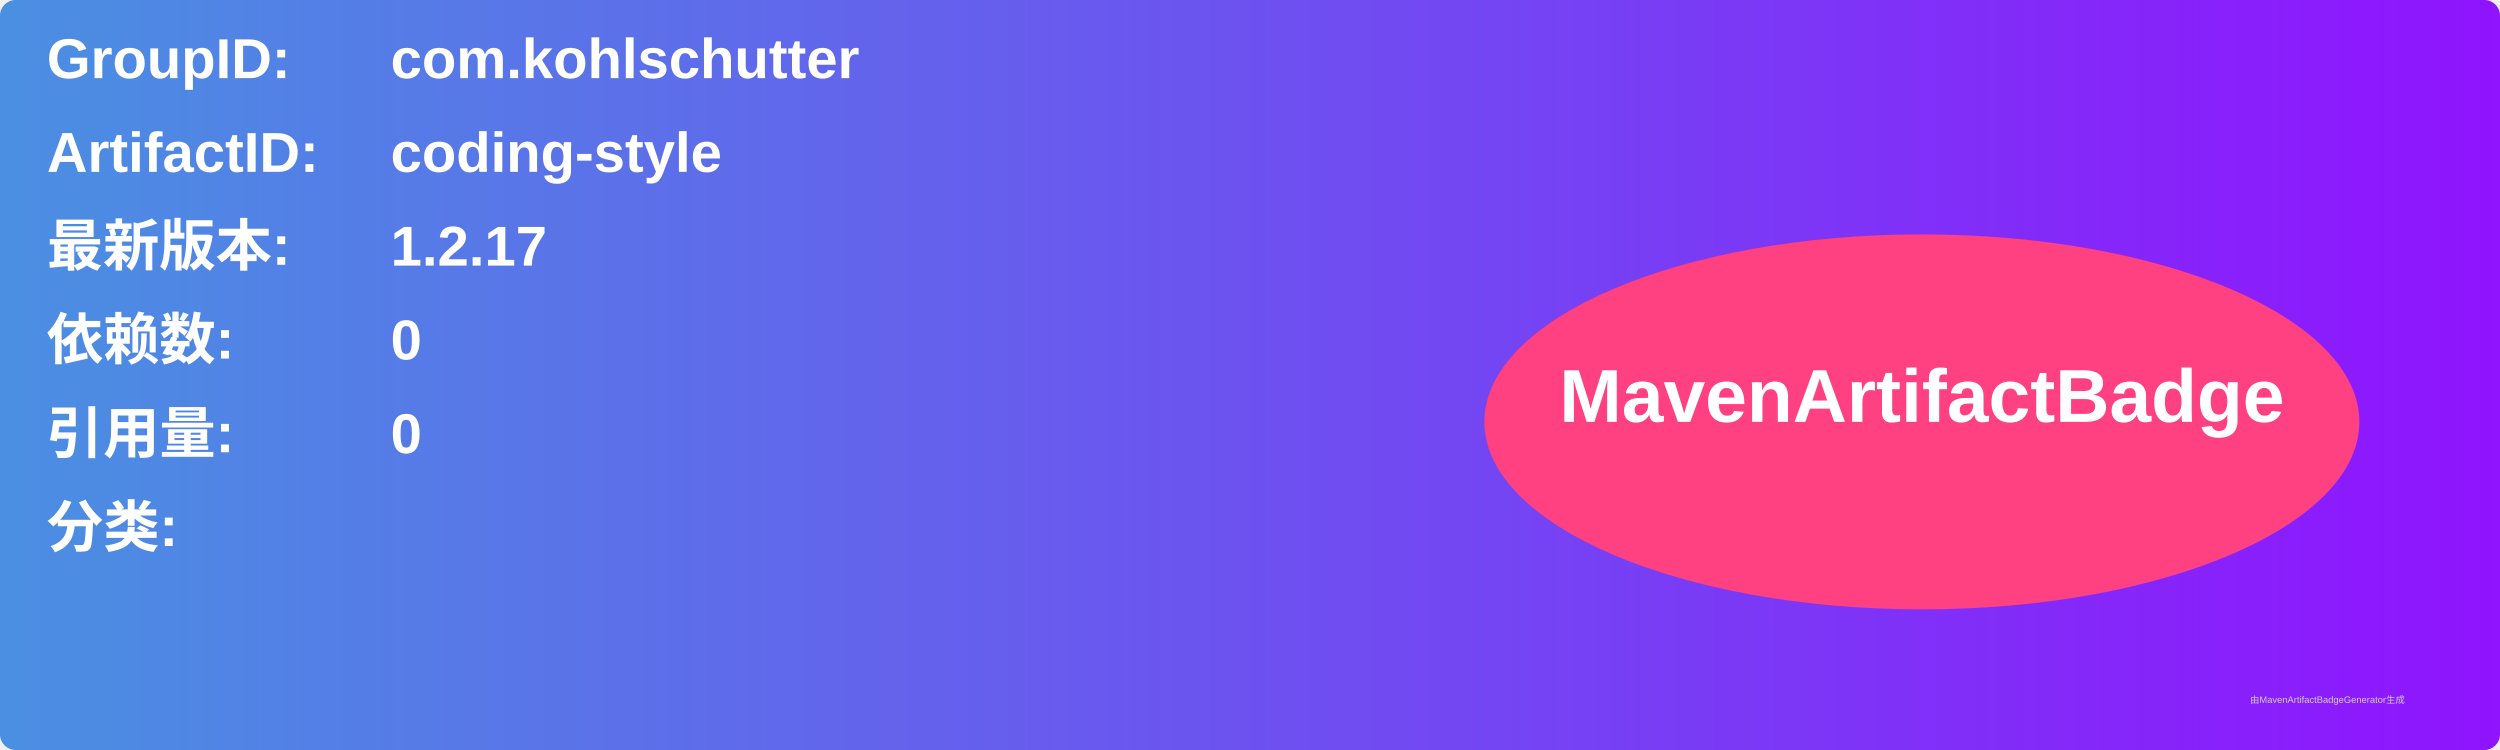
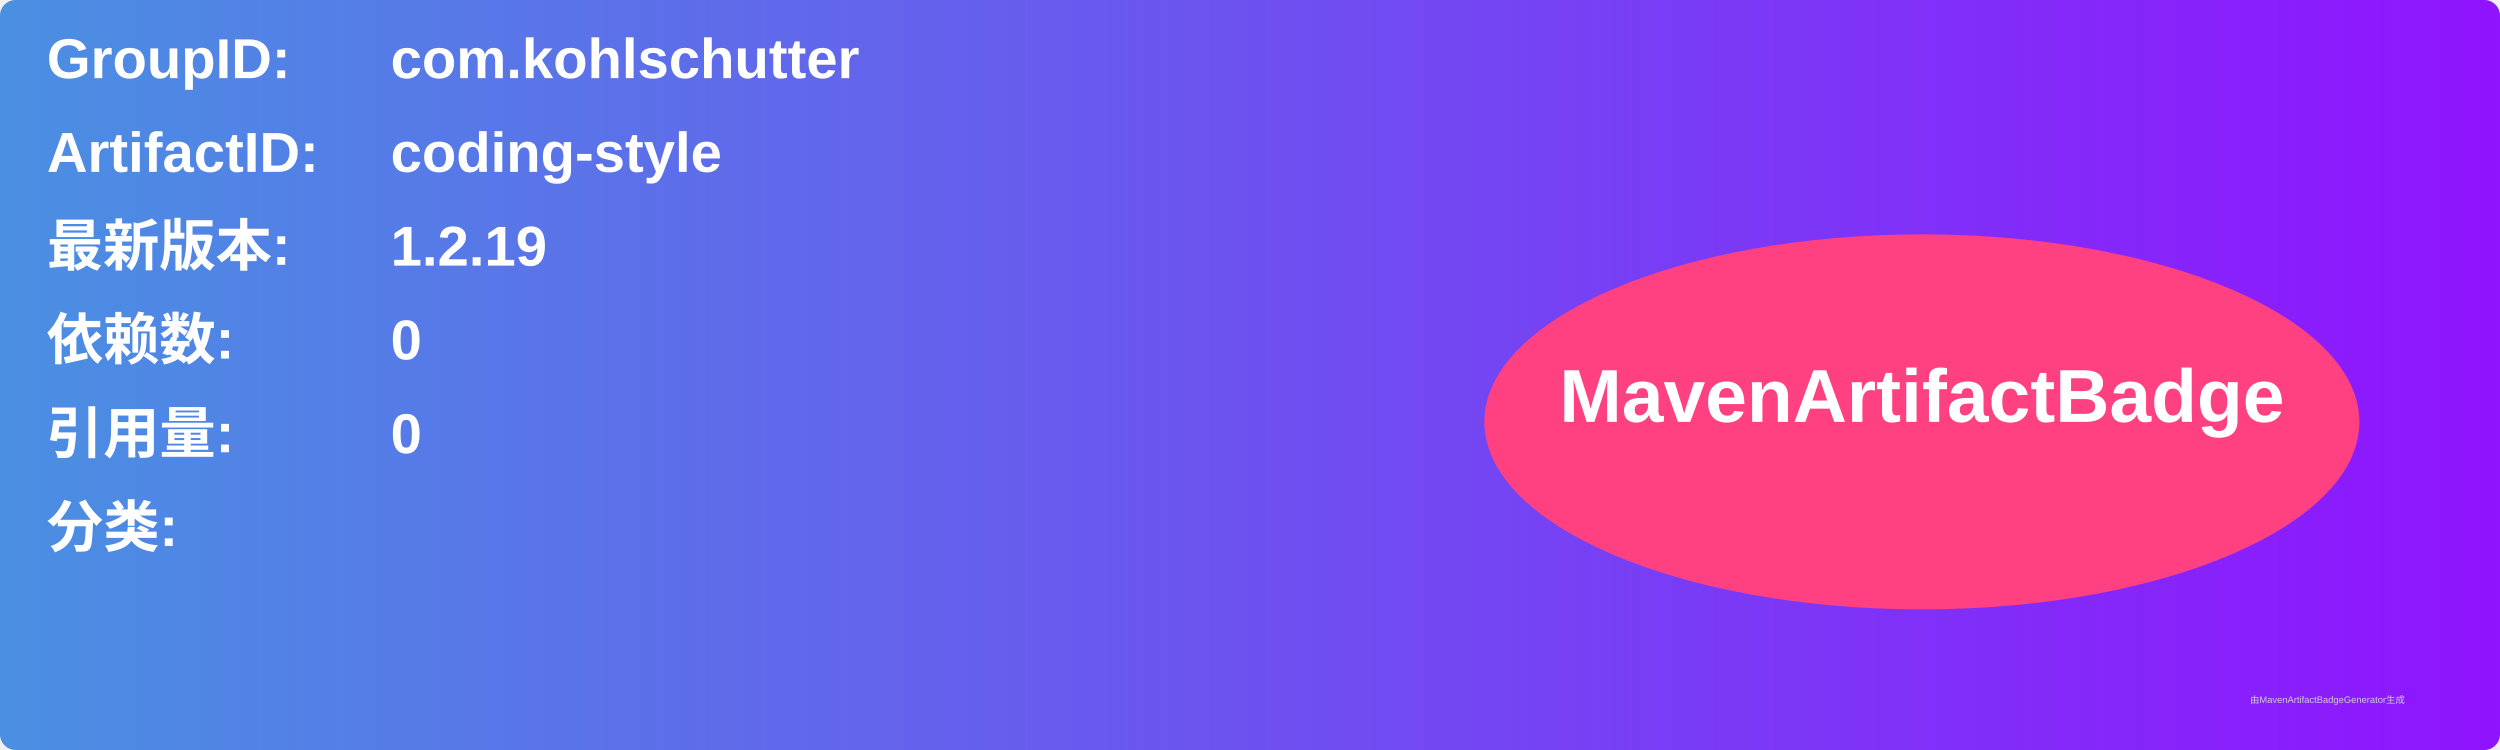
<svg xmlns="http://www.w3.org/2000/svg" width="800" height="240" viewBox="0 0 800 240">
  <linearGradient id="grad" x1="0%" y1="0%" x2="100%" y2="0%">
    <stop offset="0%" stop-color="#4a90e2" />
    <stop offset="100%" stop-color="#9013fe" />
  </linearGradient>
  <rect width="100%" height="100%" rx="5" ry="5" fill="url(#grad)" />
  <g transform="translate(15, 15)">
    <text x="0" y="10" font-family="Arial" font-size="18" fill="white" font-weight="bold" width="260">GroupID:</text>
    <text x="110" y="10" font-family="Arial" font-size="18" fill="white" font-weight="bold" width="460">com.kohlschutter</text>
    <text x="0" y="40" font-family="Arial" font-size="18" fill="white" font-weight="bold" width="260">ArtifactID:</text>
    <text x="110" y="40" font-family="Arial" font-size="18" fill="white" font-weight="bold" width="460">coding-style</text>
    <text x="0" y="70" font-family="Arial" font-size="18" fill="white" font-weight="bold">最新版本:</text>
    <text x="110" y="70" font-family="Arial" font-size="18" fill="white" font-weight="bold">
-       <tspan font-weight="bold">1.2.17</tspan>
+       <tspan font-weight="bold">1.2.19</tspan>
    </text>
    <text x="0" y="100" font-family="Arial" font-size="18" fill="white" font-weight="bold">依赖数: </text>
    <text x="110" y="100" font-family="Arial" font-size="18" fill="white">
      <tspan font-weight="bold">0</tspan>
    </text>
    <text x="0" y="130" font-family="Arial" font-size="18" fill="white" font-weight="bold">引用量: </text>
    <text x="110" y="130" font-family="Arial" font-size="18" fill="white">
      <tspan font-weight="bold">0</tspan>
    </text>
    <text x="0" y="160" font-family="Arial" font-size="18" fill="white" font-weight="bold">分类:</text>
    <text x="10" y="190" font-family="Arial" font-size="10" fill="white">
      <tspan font-weight="bold" />
    </text>
    <ellipse cx="600" cy="120" rx="140" ry="60" fill="#ff4081" />
    <text x="600" y="120" text-anchor="middle" font-family="Arial" font-size="24" fill="white" font-weight="bold">MavenArtifactBadge</text>
  </g>
  <text x="720" y="225" font-family="Arial" font-size="3" fill="#d0d0d0">由MavenArtifactBadgeGenerator生成</text>
</svg>
